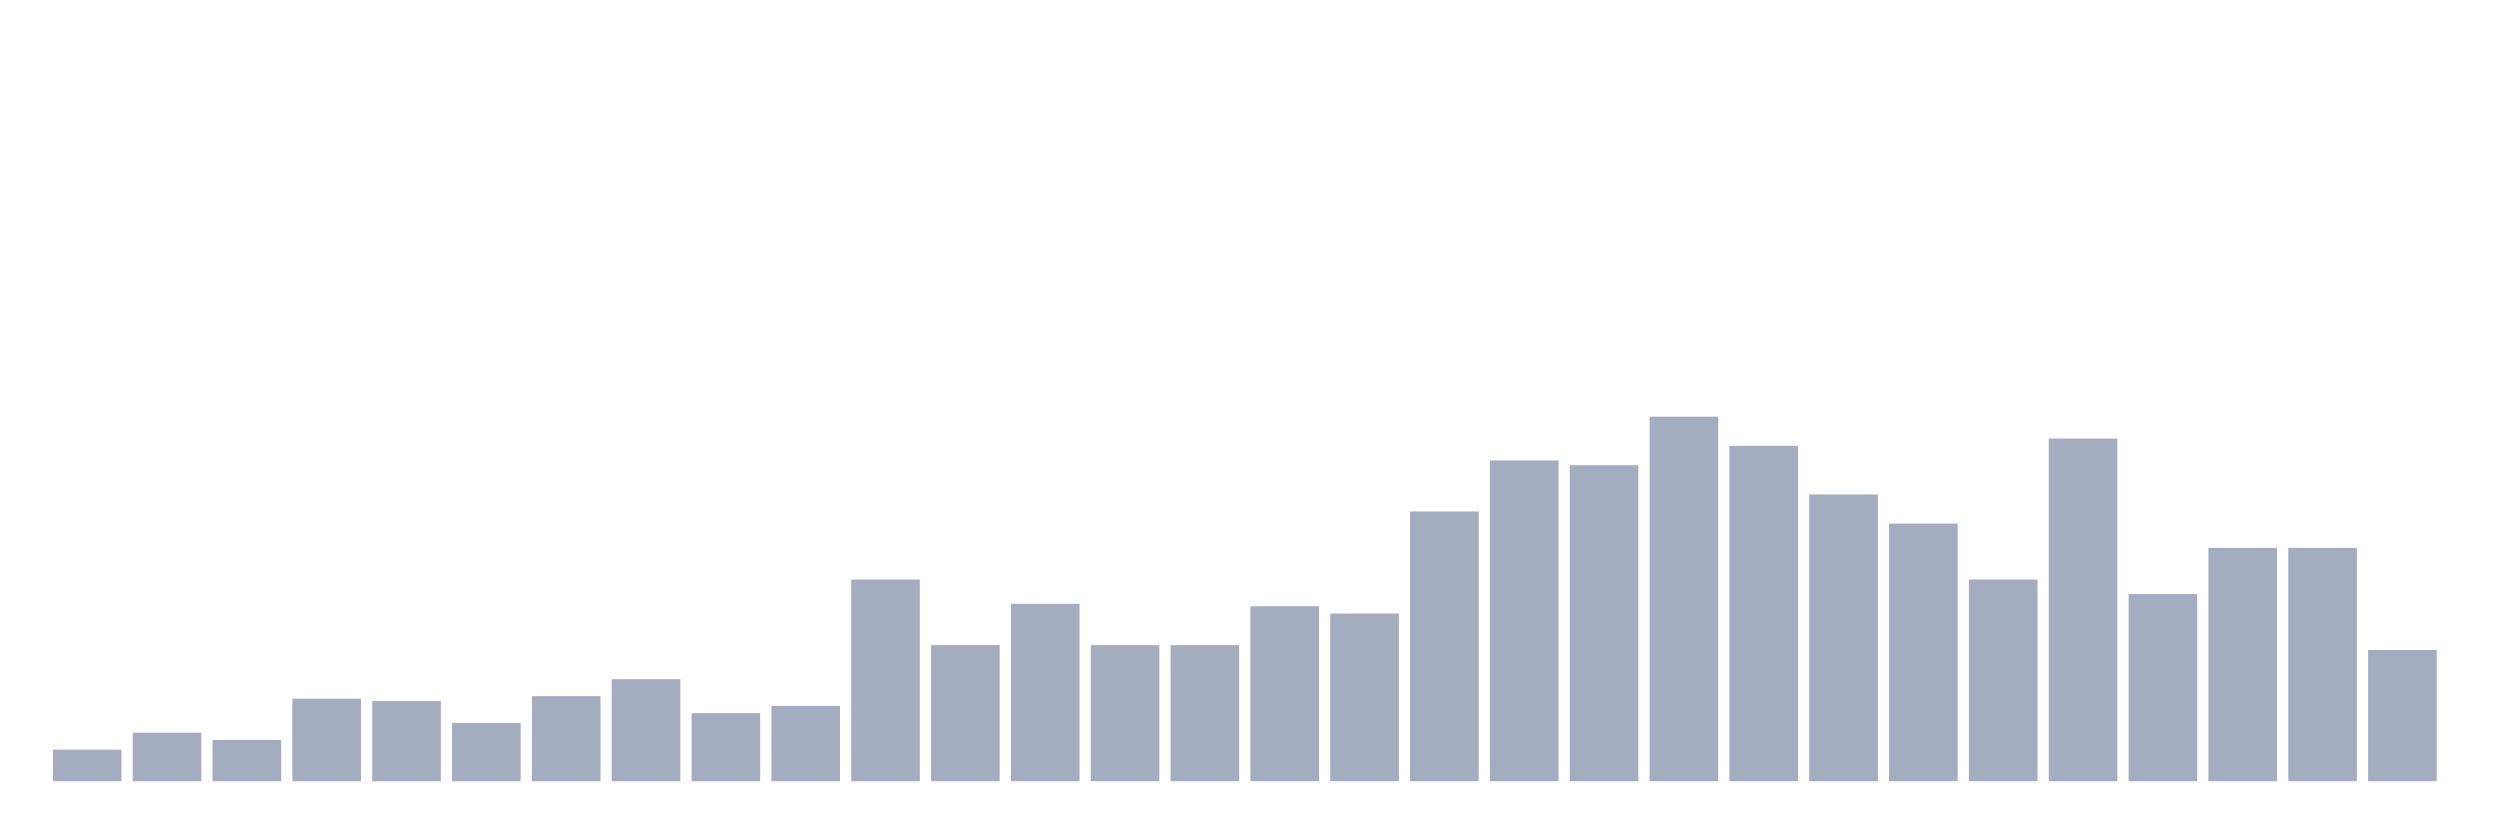
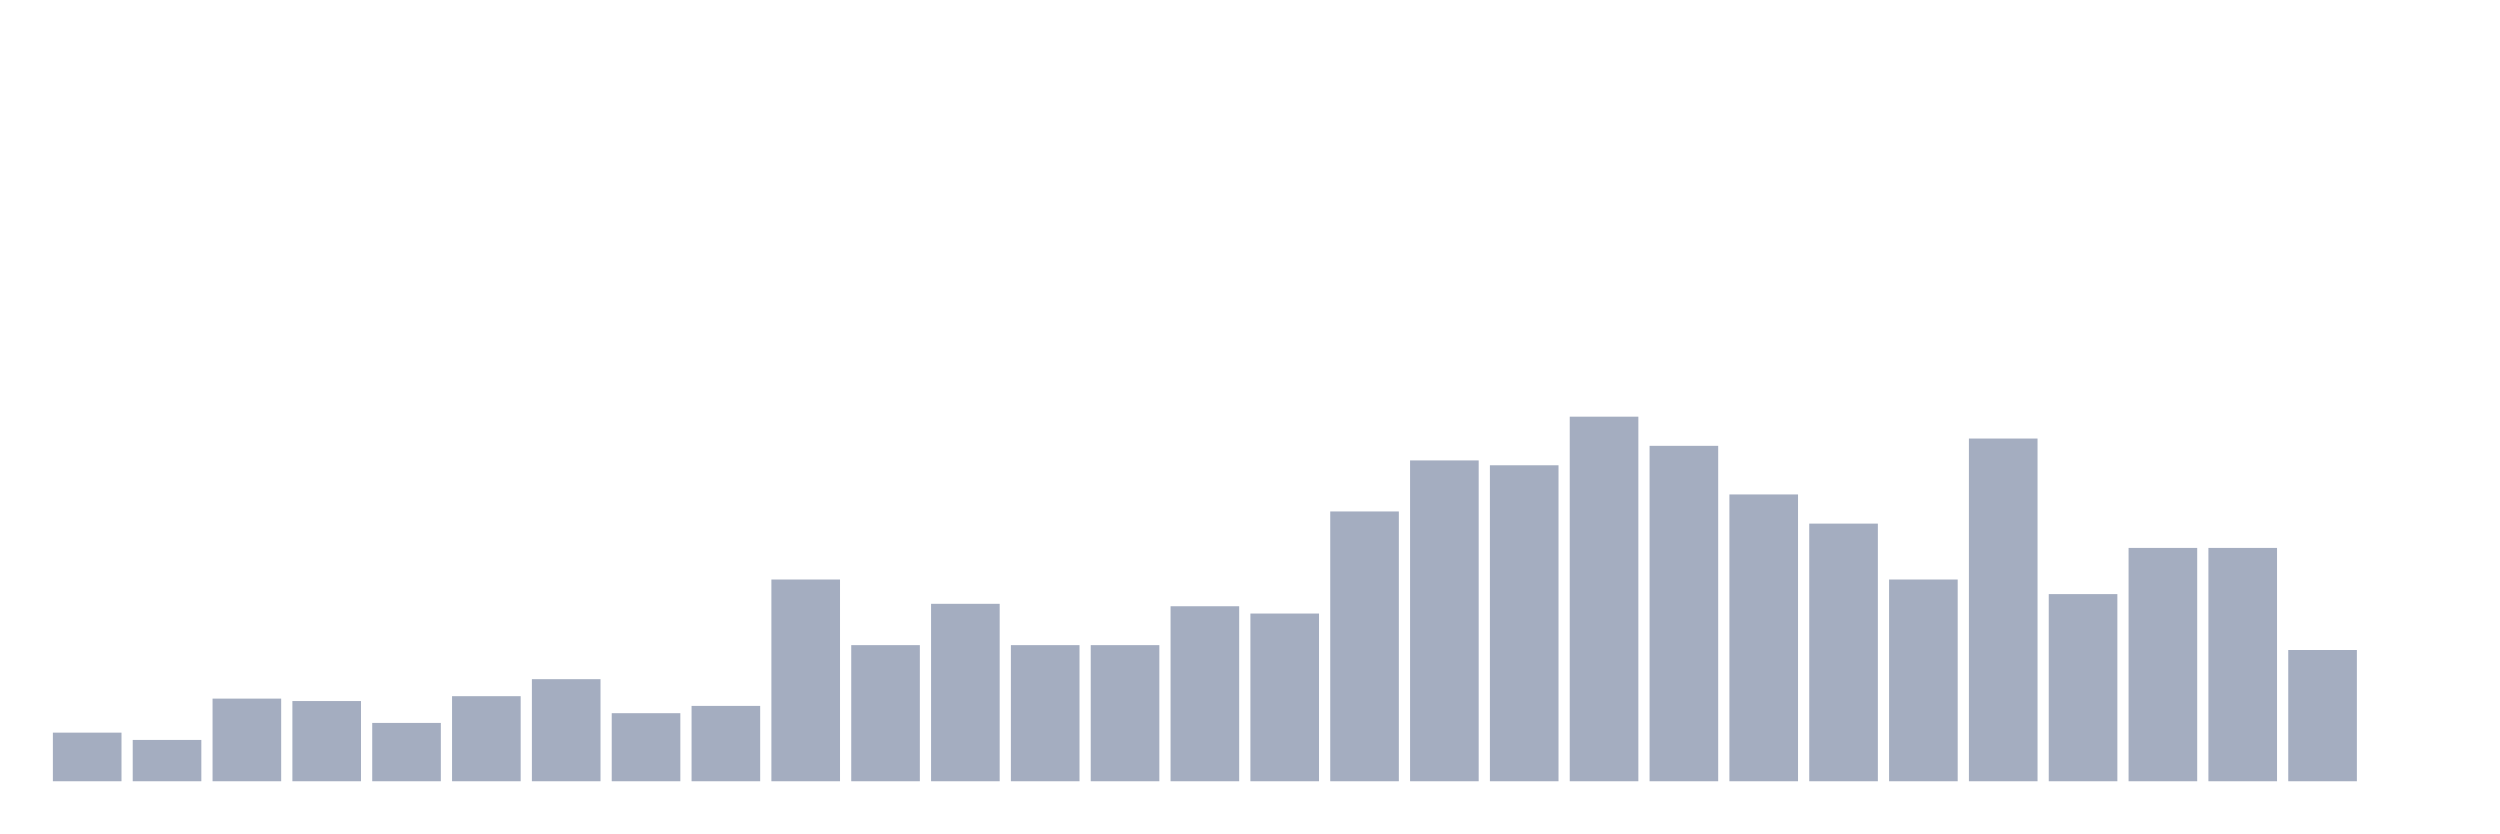
<svg xmlns="http://www.w3.org/2000/svg" viewBox="0 0 480 160">
  <g transform="translate(10,10)">
-     <rect class="bar" x="0.153" width="13.175" y="133.933" height="6.067" fill="rgb(164,173,192)" />
-     <rect class="bar" x="15.482" width="13.175" y="130.667" height="9.333" fill="rgb(164,173,192)" />
-     <rect class="bar" x="30.81" width="13.175" y="132.067" height="7.933" fill="rgb(164,173,192)" />
-     <rect class="bar" x="46.138" width="13.175" y="124.133" height="15.867" fill="rgb(164,173,192)" />
-     <rect class="bar" x="61.466" width="13.175" y="124.6" height="15.4" fill="rgb(164,173,192)" />
-     <rect class="bar" x="76.794" width="13.175" y="128.8" height="11.2" fill="rgb(164,173,192)" />
-     <rect class="bar" x="92.123" width="13.175" y="123.667" height="16.333" fill="rgb(164,173,192)" />
-     <rect class="bar" x="107.451" width="13.175" y="120.4" height="19.6" fill="rgb(164,173,192)" />
-     <rect class="bar" x="122.779" width="13.175" y="126.933" height="13.067" fill="rgb(164,173,192)" />
-     <rect class="bar" x="138.107" width="13.175" y="125.533" height="14.467" fill="rgb(164,173,192)" />
-     <rect class="bar" x="153.436" width="13.175" y="101.267" height="38.733" fill="rgb(164,173,192)" />
-     <rect class="bar" x="168.764" width="13.175" y="113.867" height="26.133" fill="rgb(164,173,192)" />
-     <rect class="bar" x="184.092" width="13.175" y="105.933" height="34.067" fill="rgb(164,173,192)" />
+     <rect class="bar" x="0.153" width="13.175" y="130.667" height="9.333" fill="rgb(164,173,192)" />
+     <rect class="bar" x="15.482" width="13.175" y="132.067" height="7.933" fill="rgb(164,173,192)" />
+     <rect class="bar" x="30.81" width="13.175" y="124.133" height="15.867" fill="rgb(164,173,192)" />
+     <rect class="bar" x="46.138" width="13.175" y="124.6" height="15.4" fill="rgb(164,173,192)" />
+     <rect class="bar" x="61.466" width="13.175" y="128.8" height="11.2" fill="rgb(164,173,192)" />
+     <rect class="bar" x="76.794" width="13.175" y="123.667" height="16.333" fill="rgb(164,173,192)" />
+     <rect class="bar" x="92.123" width="13.175" y="120.4" height="19.6" fill="rgb(164,173,192)" />
+     <rect class="bar" x="107.451" width="13.175" y="126.933" height="13.067" fill="rgb(164,173,192)" />
+     <rect class="bar" x="122.779" width="13.175" y="125.533" height="14.467" fill="rgb(164,173,192)" />
+     <rect class="bar" x="138.107" width="13.175" y="101.267" height="38.733" fill="rgb(164,173,192)" />
+     <rect class="bar" x="153.436" width="13.175" y="113.867" height="26.133" fill="rgb(164,173,192)" />
+     <rect class="bar" x="168.764" width="13.175" y="105.933" height="34.067" fill="rgb(164,173,192)" />
+     <rect class="bar" x="184.092" width="13.175" y="113.867" height="26.133" fill="rgb(164,173,192)" />
    <rect class="bar" x="199.42" width="13.175" y="113.867" height="26.133" fill="rgb(164,173,192)" />
-     <rect class="bar" x="214.748" width="13.175" y="113.867" height="26.133" fill="rgb(164,173,192)" />
-     <rect class="bar" x="230.077" width="13.175" y="106.4" height="33.6" fill="rgb(164,173,192)" />
-     <rect class="bar" x="245.405" width="13.175" y="107.8" height="32.2" fill="rgb(164,173,192)" />
-     <rect class="bar" x="260.733" width="13.175" y="88.2" height="51.8" fill="rgb(164,173,192)" />
-     <rect class="bar" x="276.061" width="13.175" y="78.4" height="61.6" fill="rgb(164,173,192)" />
-     <rect class="bar" x="291.39" width="13.175" y="79.333" height="60.667" fill="rgb(164,173,192)" />
-     <rect class="bar" x="306.718" width="13.175" y="70" height="70" fill="rgb(164,173,192)" />
-     <rect class="bar" x="322.046" width="13.175" y="75.6" height="64.4" fill="rgb(164,173,192)" />
-     <rect class="bar" x="337.374" width="13.175" y="84.933" height="55.067" fill="rgb(164,173,192)" />
-     <rect class="bar" x="352.702" width="13.175" y="90.533" height="49.467" fill="rgb(164,173,192)" />
-     <rect class="bar" x="368.031" width="13.175" y="101.267" height="38.733" fill="rgb(164,173,192)" />
-     <rect class="bar" x="383.359" width="13.175" y="74.2" height="65.8" fill="rgb(164,173,192)" />
-     <rect class="bar" x="398.687" width="13.175" y="104.067" height="35.933" fill="rgb(164,173,192)" />
+     <rect class="bar" x="214.748" width="13.175" y="106.4" height="33.6" fill="rgb(164,173,192)" />
+     <rect class="bar" x="230.077" width="13.175" y="107.8" height="32.2" fill="rgb(164,173,192)" />
+     <rect class="bar" x="245.405" width="13.175" y="88.2" height="51.8" fill="rgb(164,173,192)" />
+     <rect class="bar" x="260.733" width="13.175" y="78.4" height="61.6" fill="rgb(164,173,192)" />
+     <rect class="bar" x="276.061" width="13.175" y="79.333" height="60.667" fill="rgb(164,173,192)" />
+     <rect class="bar" x="291.39" width="13.175" y="70" height="70" fill="rgb(164,173,192)" />
+     <rect class="bar" x="306.718" width="13.175" y="75.6" height="64.4" fill="rgb(164,173,192)" />
+     <rect class="bar" x="322.046" width="13.175" y="84.933" height="55.067" fill="rgb(164,173,192)" />
+     <rect class="bar" x="337.374" width="13.175" y="90.533" height="49.467" fill="rgb(164,173,192)" />
+     <rect class="bar" x="352.702" width="13.175" y="101.267" height="38.733" fill="rgb(164,173,192)" />
+     <rect class="bar" x="368.031" width="13.175" y="74.2" height="65.8" fill="rgb(164,173,192)" />
+     <rect class="bar" x="383.359" width="13.175" y="104.067" height="35.933" fill="rgb(164,173,192)" />
+     <rect class="bar" x="398.687" width="13.175" y="95.2" height="44.8" fill="rgb(164,173,192)" />
    <rect class="bar" x="414.015" width="13.175" y="95.2" height="44.8" fill="rgb(164,173,192)" />
-     <rect class="bar" x="429.344" width="13.175" y="95.2" height="44.8" fill="rgb(164,173,192)" />
-     <rect class="bar" x="444.672" width="13.175" y="114.8" height="25.2" fill="rgb(164,173,192)" />
+     <rect class="bar" x="429.344" width="13.175" y="114.8" height="25.2" fill="rgb(164,173,192)" />
+     <rect class="bar" x="444.672" width="13.175" y="140" height="0" fill="rgb(164,173,192)" />
  </g>
</svg>
